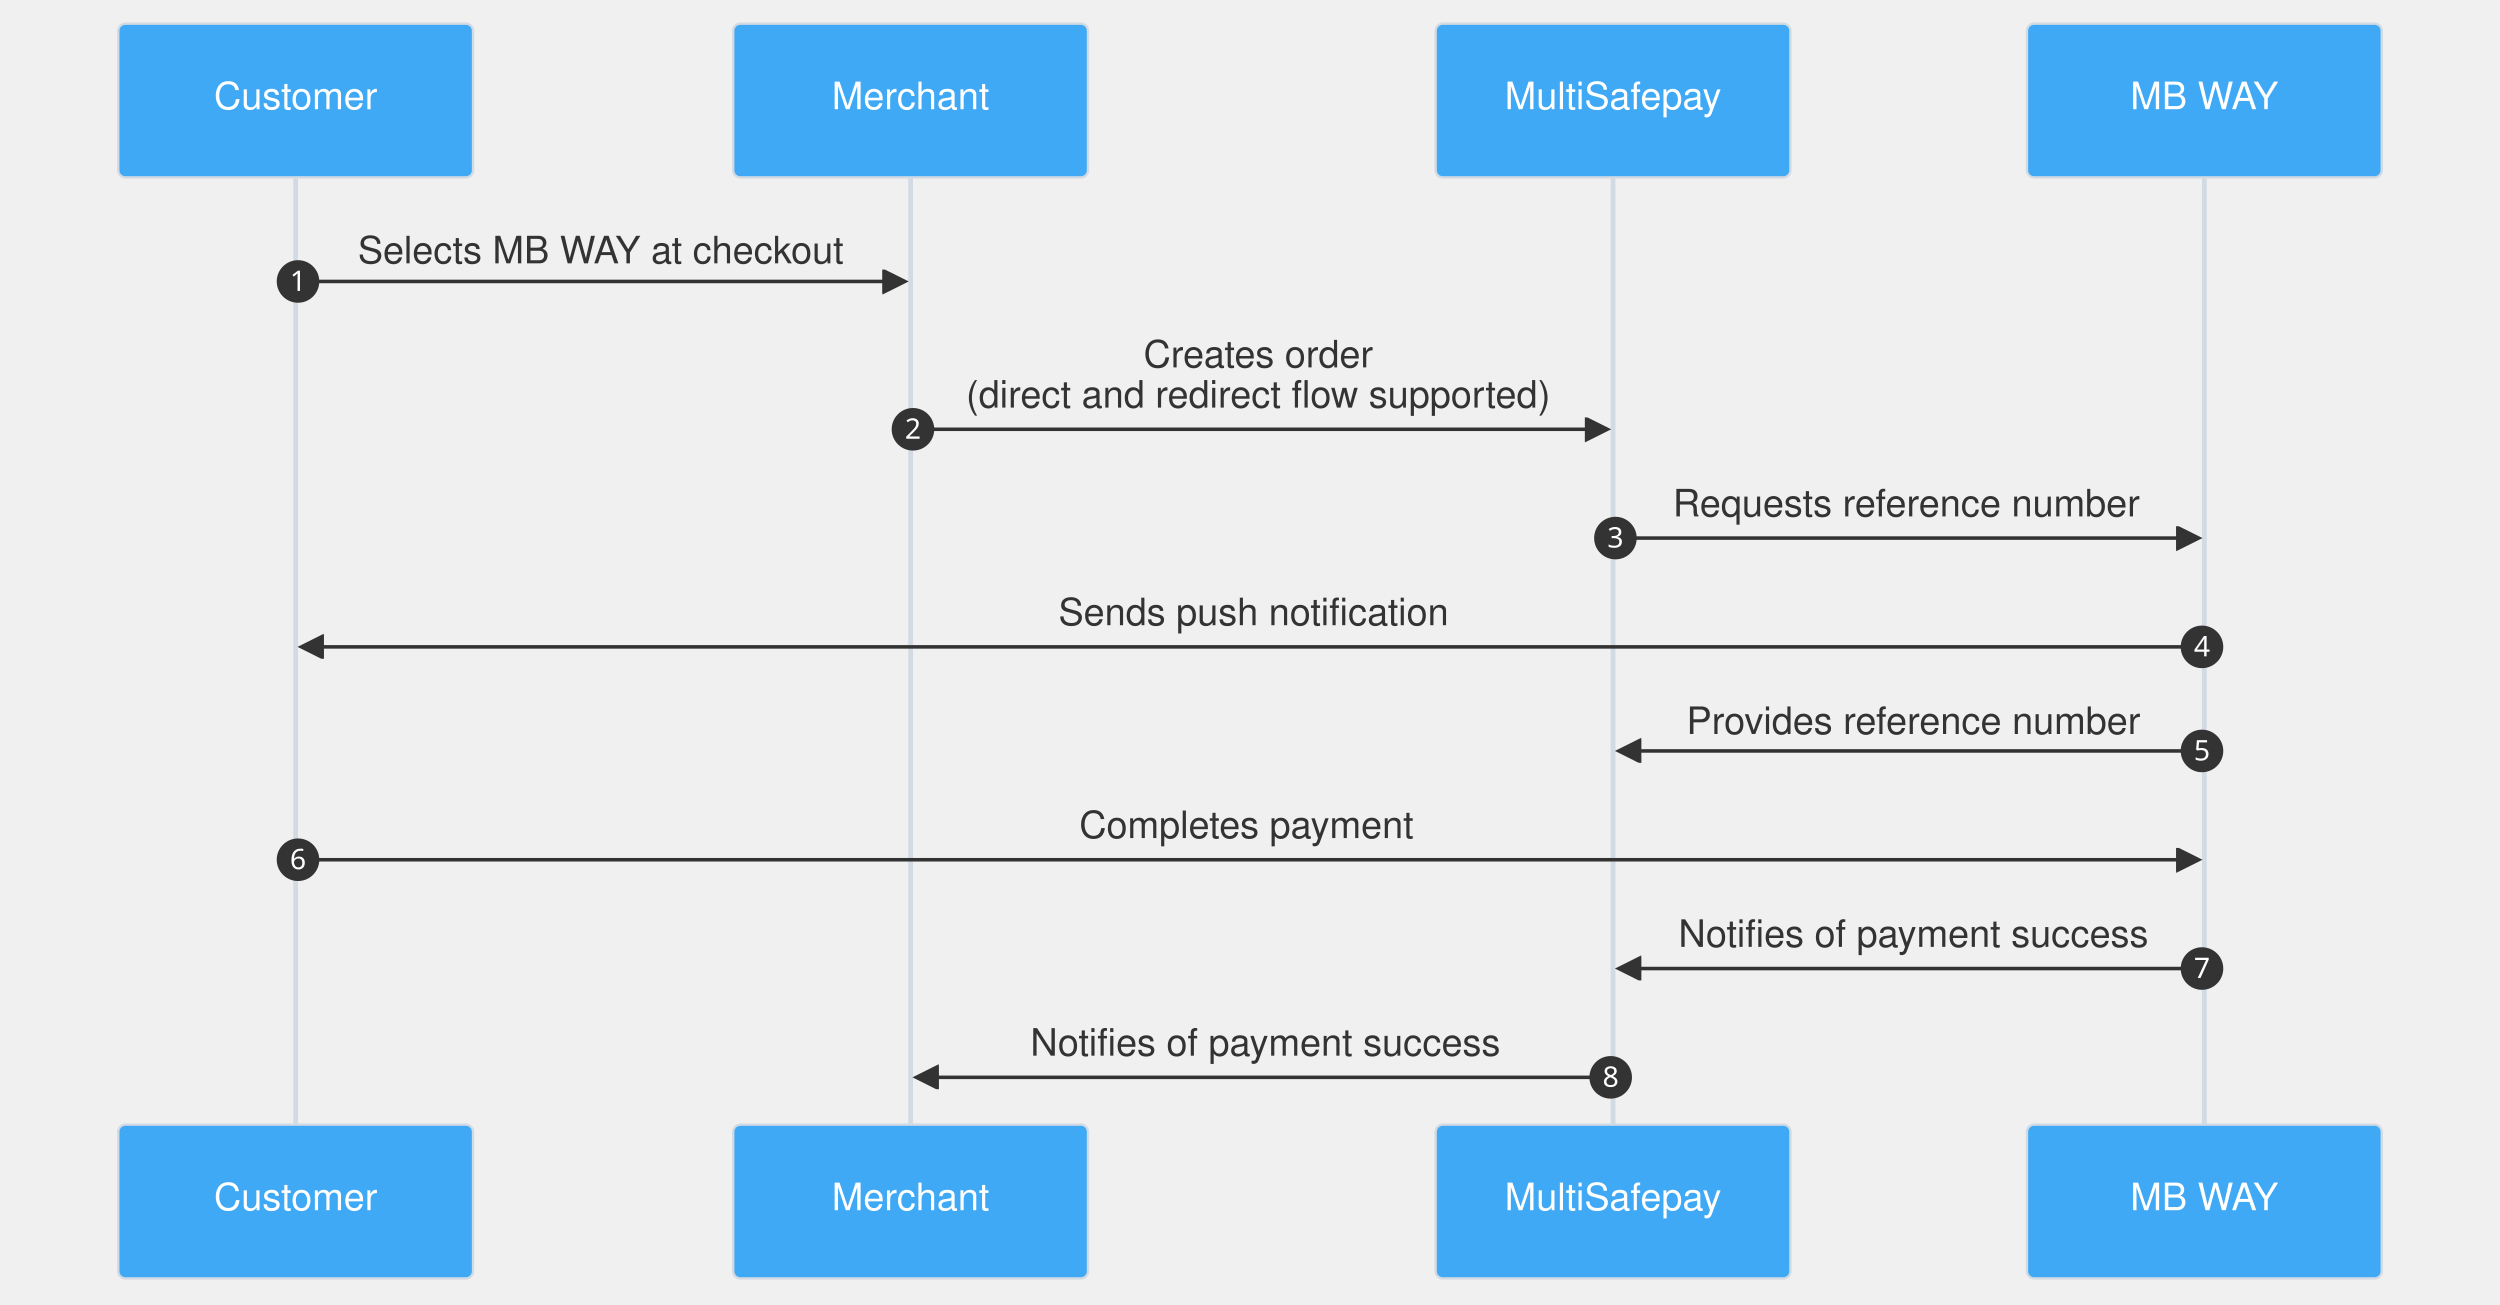
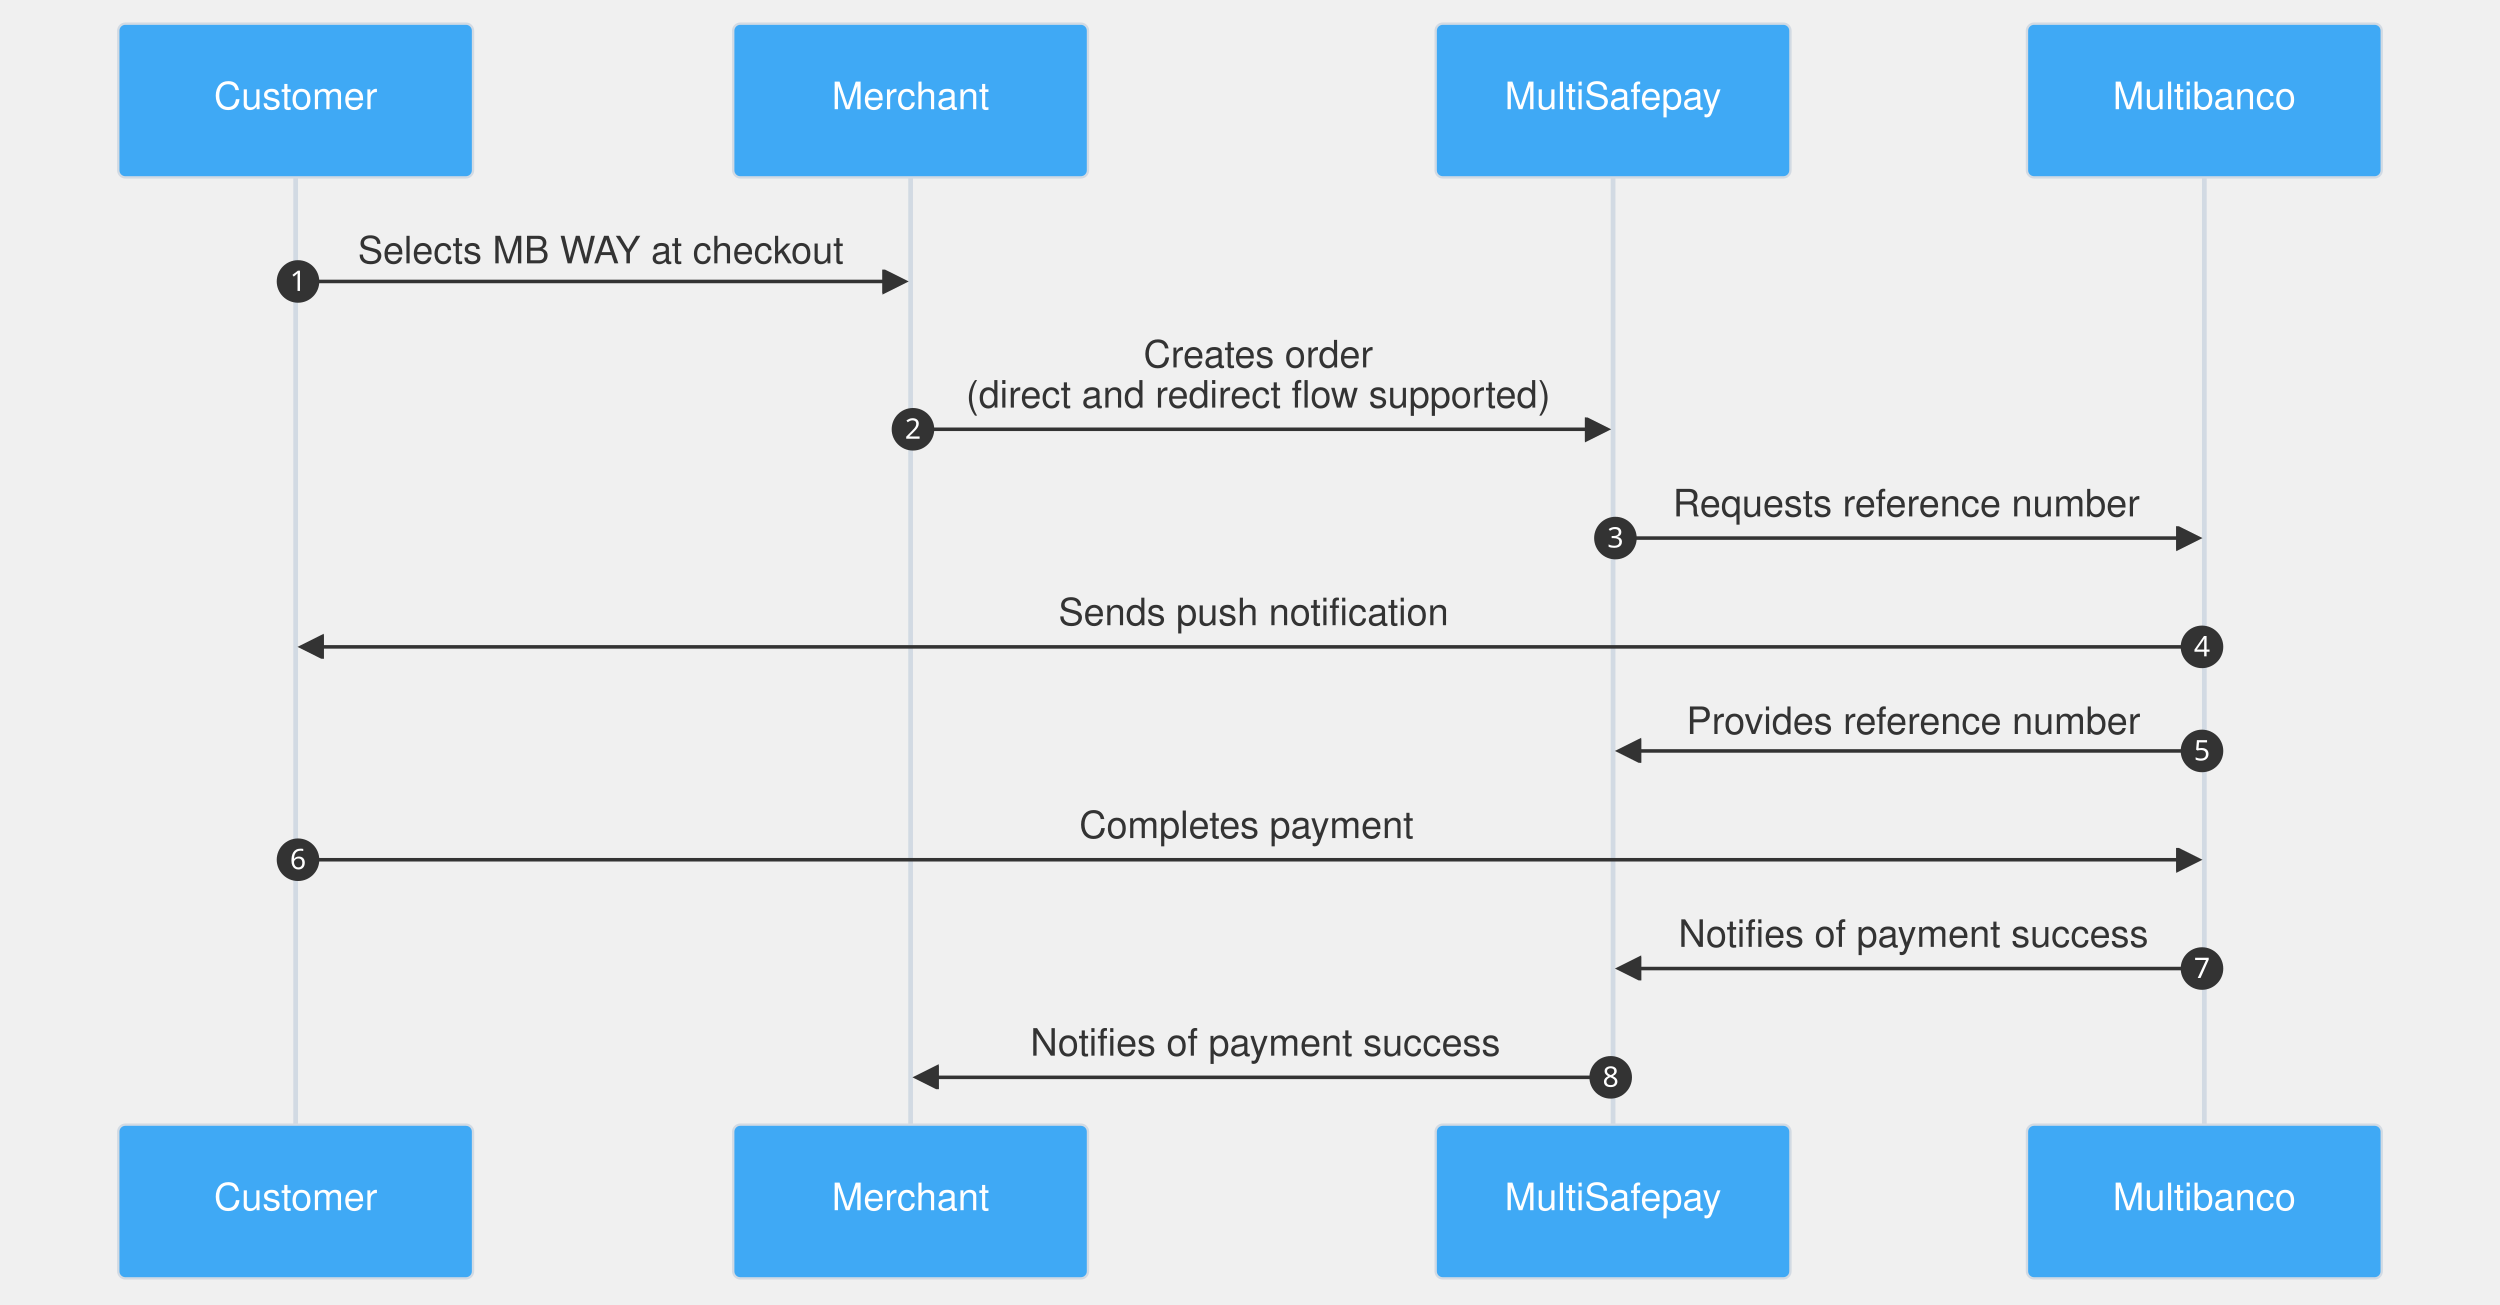
<svg xmlns="http://www.w3.org/2000/svg" aria-roledescription="sequence" role="graphics-document document" viewBox="-50 -10 1057 551.5" style="max-width: 1057px; background-color: white;" width="100%" id="my-svg">
  <g>
    <rect class="actor" ry="3" rx="3" height="65" width="150" stroke="#666" fill="#eaeaea" y="465.5" x="807" />
    <text style="text-anchor: middle; font-size: 16px; font-weight: normal;" class="actor" alignment-baseline="central" dominant-baseline="central" y="498" x="882">
-       <tspan dy="0" x="882">MB WAY</tspan>
+       <tspan dy="0" x="882">Multibanco</tspan>
    </text>
  </g>
  <g>
    <rect class="actor" ry="3" rx="3" height="65" width="150" stroke="#666" fill="#eaeaea" y="465.5" x="557" />
    <text style="text-anchor: middle; font-size: 16px; font-weight: normal;" class="actor" alignment-baseline="central" dominant-baseline="central" y="498" x="632">
      <tspan dy="0" x="632">MultiSafepay</tspan>
    </text>
  </g>
  <g>
    <rect class="actor" ry="3" rx="3" height="65" width="150" stroke="#666" fill="#eaeaea" y="465.5" x="260" />
    <text style="text-anchor: middle; font-size: 16px; font-weight: normal;" class="actor" alignment-baseline="central" dominant-baseline="central" y="498" x="335">
      <tspan dy="0" x="335">Merchant</tspan>
    </text>
  </g>
  <g>
    <rect class="actor" ry="3" rx="3" height="65" width="150" stroke="#666" fill="#eaeaea" y="465.5" x="0" />
    <text style="text-anchor: middle; font-size: 16px; font-weight: normal;" class="actor" alignment-baseline="central" dominant-baseline="central" y="498" x="75">
      <tspan dy="0" x="75">Customer</tspan>
    </text>
  </g>
  <g>
    <line stroke="#999" stroke-width="0.5px" class="200" y2="465.5" x2="882" y1="5" x1="882" id="actor3" />
    <g id="root-3">
      <rect class="actor" ry="3" rx="3" height="65" width="150" stroke="#666" fill="#eaeaea" y="0" x="807" />
      <text style="text-anchor: middle; font-size: 16px; font-weight: normal;" class="actor" alignment-baseline="central" dominant-baseline="central" y="32.5" x="882">
-         <tspan dy="0" x="882">MB WAY</tspan>
+         <tspan dy="0" x="882">Multibanco</tspan>
      </text>
    </g>
  </g>
  <g>
    <line stroke="#999" stroke-width="0.5px" class="200" y2="465.5" x2="632" y1="5" x1="632" id="actor2" />
    <g id="root-2">
      <rect class="actor" ry="3" rx="3" height="65" width="150" stroke="#666" fill="#eaeaea" y="0" x="557" />
      <text style="text-anchor: middle; font-size: 16px; font-weight: normal;" class="actor" alignment-baseline="central" dominant-baseline="central" y="32.5" x="632">
        <tspan dy="0" x="632">MultiSafepay</tspan>
      </text>
    </g>
  </g>
  <g>
    <line stroke="#999" stroke-width="0.5px" class="200" y2="465.5" x2="335" y1="5" x1="335" id="actor1" />
    <g id="root-1">
      <rect class="actor" ry="3" rx="3" height="65" width="150" stroke="#666" fill="#eaeaea" y="0" x="260" />
      <text style="text-anchor: middle; font-size: 16px; font-weight: normal;" class="actor" alignment-baseline="central" dominant-baseline="central" y="32.5" x="335">
        <tspan dy="0" x="335">Merchant</tspan>
      </text>
    </g>
  </g>
  <g>
    <line stroke="#999" stroke-width="0.5px" class="200" y2="465.5" x2="75" y1="5" x1="75" id="actor0" />
    <g id="root-0">
      <rect class="actor" ry="3" rx="3" height="65" width="150" stroke="#666" fill="#eaeaea" y="0" x="0" />
      <text style="text-anchor: middle; font-size: 16px; font-weight: normal;" class="actor" alignment-baseline="central" dominant-baseline="central" y="32.5" x="75">
        <tspan dy="0" x="75">Customer</tspan>
      </text>
    </g>
  </g>
  <style>#my-svg{font-family:helvetica;font-size:16px;fill:#333;}#my-svg .error-icon{fill:#552222;}#my-svg .error-text{fill:#552222;stroke:#552222;}#my-svg .edge-thickness-normal{stroke-width:2px;}#my-svg .edge-thickness-thick{stroke-width:3.5px;}#my-svg .edge-pattern-solid{stroke-dasharray:0;}#my-svg .edge-pattern-dashed{stroke-dasharray:3;}#my-svg .edge-pattern-dotted{stroke-dasharray:2;}#my-svg .marker{fill:#333333;stroke:#333333;}#my-svg .marker.cross{stroke:#333333;}#my-svg svg{font-family:helvetica;font-size:16px;}#my-svg .actor{stroke:#d2dae3;fill:#3fa9f5;}#my-svg text.actor&gt;tspan{fill:white;stroke:none;}#my-svg .actor-line{stroke:grey;}#my-svg .messageLine0{stroke-width:1.5;stroke-dasharray:none;stroke:#333;}#my-svg .messageLine1{stroke-width:1.5;stroke-dasharray:2,2;stroke:#333;}#my-svg #arrowhead path{fill:#333;stroke:#333;}#my-svg .sequenceNumber{fill:white;}#my-svg #sequencenumber{fill:#333;}#my-svg #crosshead path{fill:#333;stroke:#333;}#my-svg .messageText{fill:#333;stroke:none;}#my-svg .labelBox{stroke:#d2dae3;fill:#f2f7fc;}#my-svg .labelText,#my-svg .labelText&gt;tspan{fill:black;stroke:none;}#my-svg .loopText,#my-svg .loopText&gt;tspan{fill:black;stroke:none;}#my-svg .loopLine{stroke-width:2px;stroke-dasharray:2,2;stroke:#d2dae3;fill:#d2dae3;}#my-svg .note{stroke:#faebbf;fill:#faebbf;}#my-svg .noteText,#my-svg .noteText&gt;tspan{fill:black;stroke:none;}#my-svg .activation0{fill:#f4f4f4;stroke:#666;}#my-svg .activation1{fill:#f4f4f4;stroke:#666;}#my-svg .activation2{fill:#f4f4f4;stroke:#666;}#my-svg .actorPopupMenu{position:absolute;}#my-svg .actorPopupMenuPanel{position:absolute;fill:#3fa9f5;box-shadow:0px 8px 16px 0px rgba(0,0,0,0.2);filter:drop-shadow(3px 5px 2px rgb(0 0 0 / 0.4));}#my-svg .actor-man line{stroke:#d2dae3;fill:#3fa9f5;}#my-svg .actor-man circle,#my-svg line{stroke:#d2dae3;fill:#3fa9f5;stroke-width:2px;}#my-svg :root{--mermaid-font-family:"trebuchet ms",verdana,arial,sans-serif;}</style>
  <g />
  <defs>
    <symbol height="24" width="24" id="computer">
      <path d="M2 2v13h20v-13h-20zm18 11h-16v-9h16v9zm-10.228 6l.466-1h3.524l.467 1h-4.457zm14.228 3h-24l2-6h2.104l-1.33 4h18.45l-1.297-4h2.073l2 6zm-5-10h-14v-7h14v7z" transform="scale(.5)" />
    </symbol>
  </defs>
  <defs>
    <symbol clip-rule="evenodd" fill-rule="evenodd" id="database">
      <path d="M12.258.001l.256.004.255.005.253.008.251.01.249.012.247.015.246.016.242.019.241.02.239.023.236.024.233.027.231.028.229.031.225.032.223.034.22.036.217.038.214.04.211.041.208.043.205.045.201.046.198.048.194.05.191.051.187.053.183.054.18.056.175.057.172.059.168.06.163.061.16.063.155.064.15.066.074.033.073.033.071.034.07.034.069.035.068.035.067.035.066.035.064.036.064.036.062.036.06.036.06.037.058.037.058.037.055.038.055.038.053.038.052.038.051.039.05.039.048.039.047.039.045.04.044.04.043.04.041.04.04.041.039.041.037.041.036.041.034.041.033.042.032.042.03.042.029.042.027.042.026.043.024.043.023.043.021.043.02.043.018.044.017.043.015.044.013.044.012.044.011.045.009.044.007.045.006.045.004.045.002.045.001.045v17l-.001.045-.002.045-.004.045-.006.045-.007.045-.009.044-.011.045-.012.044-.013.044-.015.044-.017.043-.018.044-.02.043-.021.043-.023.043-.024.043-.026.043-.027.042-.029.042-.03.042-.032.042-.033.042-.034.041-.036.041-.037.041-.039.041-.04.041-.041.04-.043.04-.044.04-.045.04-.047.039-.048.039-.05.039-.051.039-.052.038-.053.038-.055.038-.055.038-.058.037-.058.037-.06.037-.06.036-.062.036-.064.036-.064.036-.066.035-.067.035-.068.035-.069.035-.07.034-.071.034-.073.033-.074.033-.15.066-.155.064-.16.063-.163.061-.168.06-.172.059-.175.057-.18.056-.183.054-.187.053-.191.051-.194.05-.198.048-.201.046-.205.045-.208.043-.211.041-.214.04-.217.038-.22.036-.223.034-.225.032-.229.031-.231.028-.233.027-.236.024-.239.023-.241.02-.242.019-.246.016-.247.015-.249.012-.251.01-.253.008-.255.005-.256.004-.258.001-.258-.001-.256-.004-.255-.005-.253-.008-.251-.01-.249-.012-.247-.015-.245-.016-.243-.019-.241-.02-.238-.023-.236-.024-.234-.027-.231-.028-.228-.031-.226-.032-.223-.034-.22-.036-.217-.038-.214-.04-.211-.041-.208-.043-.204-.045-.201-.046-.198-.048-.195-.05-.19-.051-.187-.053-.184-.054-.179-.056-.176-.057-.172-.059-.167-.06-.164-.061-.159-.063-.155-.064-.151-.066-.074-.033-.072-.033-.072-.034-.07-.034-.069-.035-.068-.035-.067-.035-.066-.035-.064-.036-.063-.036-.062-.036-.061-.036-.06-.037-.058-.037-.057-.037-.056-.038-.055-.038-.053-.038-.052-.038-.051-.039-.049-.039-.049-.039-.046-.039-.046-.04-.044-.04-.043-.04-.041-.04-.04-.041-.039-.041-.037-.041-.036-.041-.034-.041-.033-.042-.032-.042-.03-.042-.029-.042-.027-.042-.026-.043-.024-.043-.023-.043-.021-.043-.02-.043-.018-.044-.017-.043-.015-.044-.013-.044-.012-.044-.011-.045-.009-.044-.007-.045-.006-.045-.004-.045-.002-.045-.001-.045v-17l.001-.045.002-.045.004-.045.006-.045.007-.045.009-.044.011-.045.012-.044.013-.044.015-.044.017-.043.018-.044.02-.043.021-.043.023-.043.024-.043.026-.043.027-.042.029-.042.03-.042.032-.042.033-.042.034-.041.036-.041.037-.041.039-.041.04-.041.041-.04.043-.04.044-.04.046-.04.046-.039.049-.039.049-.039.051-.039.052-.038.053-.038.055-.038.056-.038.057-.037.058-.037.06-.037.061-.036.062-.036.063-.036.064-.036.066-.035.067-.035.068-.035.069-.035.07-.034.072-.034.072-.033.074-.033.151-.066.155-.064.159-.063.164-.061.167-.06.172-.059.176-.057.179-.056.184-.054.187-.053.19-.051.195-.05.198-.048.201-.046.204-.045.208-.043.211-.041.214-.04.217-.038.22-.036.223-.034.226-.032.228-.031.231-.028.234-.027.236-.024.238-.023.241-.02.243-.019.245-.016.247-.015.249-.012.251-.01.253-.008.255-.005.256-.004.258-.001.258.001zm-9.258 20.499v.01l.001.021.003.021.004.022.005.021.006.022.007.022.009.023.01.022.011.023.012.023.013.023.015.023.016.024.017.023.018.024.019.024.021.024.022.025.023.024.024.025.052.049.056.05.061.051.066.051.07.051.075.051.079.052.084.052.088.052.092.052.097.052.102.051.105.052.11.052.114.051.119.051.123.051.127.05.131.05.135.05.139.048.144.049.147.047.152.047.155.047.16.045.163.045.167.043.171.043.176.041.178.041.183.039.187.039.19.037.194.035.197.035.202.033.204.031.209.03.212.029.216.027.219.025.222.024.226.021.23.02.233.018.236.016.24.015.243.012.246.01.249.008.253.005.256.004.259.001.26-.001.257-.004.254-.005.25-.008.247-.011.244-.012.241-.014.237-.016.233-.018.231-.021.226-.021.224-.024.22-.026.216-.027.212-.028.21-.031.205-.031.202-.034.198-.034.194-.036.191-.037.187-.039.183-.04.179-.04.175-.042.172-.043.168-.044.163-.045.16-.046.155-.046.152-.047.148-.048.143-.049.139-.049.136-.05.131-.05.126-.05.123-.051.118-.052.114-.051.11-.052.106-.052.101-.052.096-.052.092-.052.088-.053.083-.051.079-.052.074-.052.07-.051.065-.051.06-.051.056-.05.051-.05.023-.024.023-.025.021-.024.02-.024.019-.024.018-.024.017-.024.015-.023.014-.024.013-.023.012-.023.01-.023.01-.022.008-.022.006-.022.006-.022.004-.022.004-.021.001-.021.001-.021v-4.127l-.077.055-.08.053-.083.054-.085.053-.087.052-.09.052-.093.051-.095.05-.097.05-.1.049-.102.049-.105.048-.106.047-.109.047-.111.046-.114.045-.115.045-.118.044-.12.043-.122.042-.124.042-.126.041-.128.04-.13.04-.132.038-.134.038-.135.037-.138.037-.139.035-.142.035-.143.034-.144.033-.147.032-.148.031-.15.03-.151.03-.153.029-.154.027-.156.027-.158.026-.159.025-.161.024-.162.023-.163.022-.165.021-.166.02-.167.019-.169.018-.169.017-.171.016-.173.015-.173.014-.175.013-.175.012-.177.011-.178.01-.179.008-.179.008-.181.006-.182.005-.182.004-.184.003-.184.002h-.37l-.184-.002-.184-.003-.182-.004-.182-.005-.181-.006-.179-.008-.179-.008-.178-.01-.176-.011-.176-.012-.175-.013-.173-.014-.172-.015-.171-.016-.17-.017-.169-.018-.167-.019-.166-.02-.165-.021-.163-.022-.162-.023-.161-.024-.159-.025-.157-.026-.156-.027-.155-.027-.153-.029-.151-.03-.15-.03-.148-.031-.146-.032-.145-.033-.143-.034-.141-.035-.14-.035-.137-.037-.136-.037-.134-.038-.132-.038-.13-.04-.128-.04-.126-.041-.124-.042-.122-.042-.12-.044-.117-.043-.116-.045-.113-.045-.112-.046-.109-.047-.106-.047-.105-.048-.102-.049-.1-.049-.097-.05-.095-.05-.093-.052-.09-.051-.087-.052-.085-.053-.083-.054-.08-.054-.077-.054v4.127zm0-5.654v.011l.001.021.003.021.004.021.005.022.006.022.007.022.009.022.01.022.011.023.012.023.013.023.015.024.016.023.017.024.018.024.019.024.021.024.022.024.023.025.024.024.052.05.056.05.061.05.066.051.07.051.075.052.079.051.084.052.088.052.092.052.097.052.102.052.105.052.11.051.114.051.119.052.123.05.127.051.131.05.135.049.139.049.144.048.147.048.152.047.155.046.16.045.163.045.167.044.171.042.176.042.178.04.183.04.187.038.19.037.194.036.197.034.202.033.204.032.209.03.212.028.216.027.219.025.222.024.226.022.23.02.233.018.236.016.24.014.243.012.246.01.249.008.253.006.256.003.259.001.26-.001.257-.003.254-.006.25-.008.247-.01.244-.012.241-.015.237-.016.233-.018.231-.02.226-.022.224-.024.22-.025.216-.027.212-.029.21-.03.205-.032.202-.033.198-.035.194-.036.191-.037.187-.039.183-.039.179-.041.175-.042.172-.043.168-.044.163-.045.16-.045.155-.047.152-.047.148-.048.143-.048.139-.05.136-.049.131-.05.126-.051.123-.051.118-.051.114-.052.11-.052.106-.052.101-.052.096-.052.092-.052.088-.052.083-.052.079-.052.074-.051.07-.052.065-.051.06-.05.056-.051.051-.049.023-.025.023-.024.021-.025.02-.024.019-.024.018-.024.017-.024.015-.023.014-.023.013-.024.012-.022.01-.023.01-.023.008-.022.006-.022.006-.022.004-.021.004-.022.001-.021.001-.021v-4.139l-.077.054-.08.054-.083.054-.085.052-.087.053-.09.051-.093.051-.095.051-.097.05-.1.049-.102.049-.105.048-.106.047-.109.047-.111.046-.114.045-.115.044-.118.044-.12.044-.122.042-.124.042-.126.041-.128.04-.13.039-.132.039-.134.038-.135.037-.138.036-.139.036-.142.035-.143.033-.144.033-.147.033-.148.031-.15.03-.151.03-.153.028-.154.028-.156.027-.158.026-.159.025-.161.024-.162.023-.163.022-.165.021-.166.02-.167.019-.169.018-.169.017-.171.016-.173.015-.173.014-.175.013-.175.012-.177.011-.178.009-.179.009-.179.007-.181.007-.182.005-.182.004-.184.003-.184.002h-.37l-.184-.002-.184-.003-.182-.004-.182-.005-.181-.007-.179-.007-.179-.009-.178-.009-.176-.011-.176-.012-.175-.013-.173-.014-.172-.015-.171-.016-.17-.017-.169-.018-.167-.019-.166-.02-.165-.021-.163-.022-.162-.023-.161-.024-.159-.025-.157-.026-.156-.027-.155-.028-.153-.028-.151-.03-.15-.03-.148-.031-.146-.033-.145-.033-.143-.033-.141-.035-.14-.036-.137-.036-.136-.037-.134-.038-.132-.039-.13-.039-.128-.04-.126-.041-.124-.042-.122-.043-.12-.043-.117-.044-.116-.044-.113-.046-.112-.046-.109-.046-.106-.047-.105-.048-.102-.049-.1-.049-.097-.05-.095-.051-.093-.051-.09-.051-.087-.053-.085-.052-.083-.054-.08-.054-.077-.054v4.139zm0-5.666v.011l.001.02.003.022.004.021.005.022.006.021.007.022.009.023.01.022.011.023.012.023.013.023.015.023.016.024.017.024.018.023.019.024.021.025.022.024.023.024.024.025.052.05.056.05.061.05.066.051.07.051.075.052.079.051.084.052.088.052.092.052.097.052.102.052.105.051.11.052.114.051.119.051.123.051.127.05.131.05.135.05.139.049.144.048.147.048.152.047.155.046.16.045.163.045.167.043.171.043.176.042.178.04.183.04.187.038.19.037.194.036.197.034.202.033.204.032.209.03.212.028.216.027.219.025.222.024.226.021.23.02.233.018.236.017.24.014.243.012.246.01.249.008.253.006.256.003.259.001.26-.001.257-.003.254-.006.25-.008.247-.01.244-.013.241-.014.237-.016.233-.018.231-.02.226-.022.224-.024.22-.025.216-.027.212-.029.21-.03.205-.032.202-.033.198-.035.194-.036.191-.037.187-.039.183-.039.179-.041.175-.042.172-.043.168-.044.163-.045.16-.045.155-.047.152-.047.148-.048.143-.049.139-.049.136-.049.131-.051.126-.05.123-.051.118-.052.114-.051.11-.052.106-.052.101-.052.096-.052.092-.052.088-.052.083-.052.079-.052.074-.052.07-.051.065-.051.06-.051.056-.05.051-.049.023-.025.023-.025.021-.024.02-.024.019-.024.018-.024.017-.024.015-.023.014-.024.013-.023.012-.023.01-.022.01-.023.008-.022.006-.022.006-.022.004-.022.004-.021.001-.021.001-.021v-4.153l-.077.054-.08.054-.083.053-.085.053-.087.053-.09.051-.093.051-.095.051-.097.05-.1.049-.102.048-.105.048-.106.048-.109.046-.111.046-.114.046-.115.044-.118.044-.12.043-.122.043-.124.042-.126.041-.128.04-.13.039-.132.039-.134.038-.135.037-.138.036-.139.036-.142.034-.143.034-.144.033-.147.032-.148.032-.15.03-.151.03-.153.028-.154.028-.156.027-.158.026-.159.024-.161.024-.162.023-.163.023-.165.021-.166.02-.167.019-.169.018-.169.017-.171.016-.173.015-.173.014-.175.013-.175.012-.177.01-.178.01-.179.009-.179.007-.181.006-.182.006-.182.004-.184.003-.184.001-.185.001-.185-.001-.184-.001-.184-.003-.182-.004-.182-.006-.181-.006-.179-.007-.179-.009-.178-.01-.176-.01-.176-.012-.175-.013-.173-.014-.172-.015-.171-.016-.17-.017-.169-.018-.167-.019-.166-.02-.165-.021-.163-.023-.162-.023-.161-.024-.159-.024-.157-.026-.156-.027-.155-.028-.153-.028-.151-.03-.15-.03-.148-.032-.146-.032-.145-.033-.143-.034-.141-.034-.14-.036-.137-.036-.136-.037-.134-.038-.132-.039-.13-.039-.128-.041-.126-.041-.124-.041-.122-.043-.12-.043-.117-.044-.116-.044-.113-.046-.112-.046-.109-.046-.106-.048-.105-.048-.102-.048-.1-.05-.097-.049-.095-.051-.093-.051-.09-.052-.087-.052-.085-.053-.083-.053-.08-.054-.077-.054v4.153zm8.74-8.179l-.257.004-.254.005-.25.008-.247.011-.244.012-.241.014-.237.016-.233.018-.231.021-.226.022-.224.023-.22.026-.216.027-.212.028-.21.031-.205.032-.202.033-.198.034-.194.036-.191.038-.187.038-.183.04-.179.041-.175.042-.172.043-.168.043-.163.045-.16.046-.155.046-.152.048-.148.048-.143.048-.139.049-.136.05-.131.05-.126.051-.123.051-.118.051-.114.052-.11.052-.106.052-.101.052-.096.052-.092.052-.088.052-.083.052-.079.052-.074.051-.07.052-.065.051-.06.05-.056.05-.051.05-.023.025-.023.024-.021.024-.02.025-.019.024-.018.024-.017.023-.015.024-.014.023-.013.023-.012.023-.01.023-.01.022-.008.022-.006.023-.006.021-.004.022-.004.021-.001.021-.001.021.001.021.001.021.004.021.004.022.006.021.006.023.008.022.01.022.01.023.012.023.013.023.014.023.015.024.017.023.018.024.019.024.02.025.021.024.023.024.023.025.051.05.056.05.06.05.065.051.07.052.074.051.079.052.083.052.088.052.092.052.096.052.101.052.106.052.11.052.114.052.118.051.123.051.126.051.131.05.136.05.139.049.143.048.148.048.152.048.155.046.16.046.163.045.168.043.172.043.175.042.179.041.183.04.187.038.191.038.194.036.198.034.202.033.205.032.21.031.212.028.216.027.22.026.224.023.226.022.231.021.233.018.237.016.241.014.244.012.247.011.25.008.254.005.257.004.26.001.26-.001.257-.004.254-.005.25-.008.247-.011.244-.012.241-.014.237-.016.233-.018.231-.021.226-.022.224-.023.22-.026.216-.027.212-.028.21-.031.205-.032.202-.033.198-.034.194-.036.191-.038.187-.038.183-.04.179-.041.175-.042.172-.043.168-.043.163-.045.16-.046.155-.046.152-.048.148-.048.143-.048.139-.049.136-.05.131-.05.126-.051.123-.051.118-.051.114-.052.11-.052.106-.052.101-.052.096-.052.092-.052.088-.052.083-.052.079-.052.074-.051.07-.052.065-.051.06-.05.056-.05.051-.05.023-.025.023-.024.021-.024.02-.025.019-.024.018-.024.017-.023.015-.024.014-.023.013-.023.012-.023.01-.023.01-.022.008-.022.006-.023.006-.021.004-.022.004-.021.001-.021.001-.021-.001-.021-.001-.021-.004-.021-.004-.022-.006-.021-.006-.023-.008-.022-.01-.022-.01-.023-.012-.023-.013-.023-.014-.023-.015-.024-.017-.023-.018-.024-.019-.024-.02-.025-.021-.024-.023-.024-.023-.025-.051-.05-.056-.05-.06-.05-.065-.051-.07-.052-.074-.051-.079-.052-.083-.052-.088-.052-.092-.052-.096-.052-.101-.052-.106-.052-.11-.052-.114-.052-.118-.051-.123-.051-.126-.051-.131-.05-.136-.05-.139-.049-.143-.048-.148-.048-.152-.048-.155-.046-.16-.046-.163-.045-.168-.043-.172-.043-.175-.042-.179-.041-.183-.04-.187-.038-.191-.038-.194-.036-.198-.034-.202-.033-.205-.032-.21-.031-.212-.028-.216-.027-.22-.026-.224-.023-.226-.022-.231-.021-.233-.018-.237-.016-.241-.014-.244-.012-.247-.011-.25-.008-.254-.005-.257-.004-.26-.001-.26.001z" transform="scale(.5)" />
    </symbol>
  </defs>
  <defs>
    <symbol height="24" width="24" id="clock">
      <path d="M12 2c5.514 0 10 4.486 10 10s-4.486 10-10 10-10-4.486-10-10 4.486-10 10-10zm0-2c-6.627 0-12 5.373-12 12s5.373 12 12 12 12-5.373 12-12-5.373-12-12-12zm5.848 12.459c.202.038.202.333.001.372-1.907.361-6.045 1.111-6.547 1.111-.719 0-1.301-.582-1.301-1.301 0-.512.77-5.447 1.125-7.445.034-.192.312-.181.343.014l.985 6.238 5.394 1.011z" transform="scale(.5)" />
    </symbol>
  </defs>
  <defs>
    <marker orient="auto" markerHeight="12" markerWidth="12" markerUnits="userSpaceOnUse" refY="5" refX="7.9" id="arrowhead">
      <path d="M 0 0 L 10 5 L 0 10 z" />
    </marker>
  </defs>
  <defs>
    <marker refY="4.5" refX="4" orient="auto" markerHeight="8" markerWidth="15" id="crosshead">
      <path style="stroke-dasharray: 0, 0;" d="M 1,2 L 6,7 M 6,2 L 1,7" stroke-width="1pt" stroke="#000000" fill="none" />
    </marker>
  </defs>
  <defs>
    <marker orient="auto" markerHeight="28" markerWidth="20" refY="7" refX="15.5" id="filled-head">
      <path d="M 18,7 L9,13 L14,7 L9,1 Z" />
    </marker>
  </defs>
  <defs>
    <marker orient="auto" markerHeight="40" markerWidth="60" refY="15" refX="15" id="sequencenumber">
      <circle r="6" cy="15" cx="15" />
    </marker>
  </defs>
  <text style="font-size: 16px; font-weight: normal;" dy="1em" class="messageText" alignment-baseline="middle" dominant-baseline="middle" text-anchor="middle" y="80" x="204">Selects MB WAY at checkout</text>
  <line style="fill: none;" marker-start="url(#sequencenumber)" marker-end="url(#arrowhead)" stroke="none" stroke-width="2" class="messageLine0" y2="109" x2="331" y1="109" x1="76" />
  <text class="sequenceNumber" text-anchor="middle" font-size="12px" font-family="sans-serif" y="113" x="76">1</text>
  <text style="font-size: 16px; font-weight: normal;" dy="1em" class="messageText" alignment-baseline="middle" dominant-baseline="middle" text-anchor="middle" y="124" x="482">Creates order </text>
  <text style="font-size: 16px; font-weight: normal;" dy="1em" class="messageText" alignment-baseline="middle" dominant-baseline="middle" text-anchor="middle" y="141" x="482"> (direct and redirect flow supported)</text>
  <line style="fill: none;" marker-start="url(#sequencenumber)" marker-end="url(#arrowhead)" stroke="none" stroke-width="2" class="messageLine0" y2="171.5" x2="628" y1="171.5" x1="336" />
  <text class="sequenceNumber" text-anchor="middle" font-size="12px" font-family="sans-serif" y="175.5" x="336">2</text>
  <text style="font-size: 16px; font-weight: normal;" dy="1em" class="messageText" alignment-baseline="middle" dominant-baseline="middle" text-anchor="middle" y="187" x="756">Requests reference number</text>
  <line style="fill: none;" marker-start="url(#sequencenumber)" marker-end="url(#arrowhead)" stroke="none" stroke-width="2" class="messageLine0" y2="217.5" x2="878" y1="217.5" x1="633" />
  <text class="sequenceNumber" text-anchor="middle" font-size="12px" font-family="sans-serif" y="221.5" x="633">3</text>
  <text style="font-size: 16px; font-weight: normal;" dy="1em" class="messageText" alignment-baseline="middle" dominant-baseline="middle" text-anchor="middle" y="233" x="480">Sends push notification</text>
  <line style="fill: none;" marker-start="url(#sequencenumber)" marker-end="url(#arrowhead)" stroke="none" stroke-width="2" class="messageLine0" y2="263.5" x2="79" y1="263.5" x1="881" />
  <text class="sequenceNumber" text-anchor="middle" font-size="12px" font-family="sans-serif" y="267.5" x="881">4</text>
  <text style="font-size: 16px; font-weight: normal;" dy="1em" class="messageText" alignment-baseline="middle" dominant-baseline="middle" text-anchor="middle" y="279" x="759">Provides reference number</text>
  <line style="fill: none;" marker-start="url(#sequencenumber)" marker-end="url(#arrowhead)" stroke="none" stroke-width="2" class="messageLine0" y2="307.5" x2="636" y1="307.5" x1="881" />
  <text class="sequenceNumber" text-anchor="middle" font-size="12px" font-family="sans-serif" y="311.5" x="881">5</text>
  <text style="font-size: 16px; font-weight: normal;" dy="1em" class="messageText" alignment-baseline="middle" dominant-baseline="middle" text-anchor="middle" y="323" x="477">Completes payment</text>
  <line style="fill: none;" marker-start="url(#sequencenumber)" marker-end="url(#arrowhead)" stroke="none" stroke-width="2" class="messageLine0" y2="353.5" x2="878" y1="353.5" x1="76" />
  <text class="sequenceNumber" text-anchor="middle" font-size="12px" font-family="sans-serif" y="357.5" x="76">6</text>
  <text style="font-size: 16px; font-weight: normal;" dy="1em" class="messageText" alignment-baseline="middle" dominant-baseline="middle" text-anchor="middle" y="369" x="759">Notifies of payment success</text>
  <line style="fill: none;" marker-start="url(#sequencenumber)" marker-end="url(#arrowhead)" stroke="none" stroke-width="2" class="messageLine0" y2="399.5" x2="636" y1="399.5" x1="881" />
  <text class="sequenceNumber" text-anchor="middle" font-size="12px" font-family="sans-serif" y="403.5" x="881">7</text>
  <text style="font-size: 16px; font-weight: normal;" dy="1em" class="messageText" alignment-baseline="middle" dominant-baseline="middle" text-anchor="middle" y="415" x="485">Notifies of payment success</text>
  <line style="fill: none;" marker-start="url(#sequencenumber)" marker-end="url(#arrowhead)" stroke="none" stroke-width="2" class="messageLine0" y2="445.5" x2="339" y1="445.5" x1="631" />
  <text class="sequenceNumber" text-anchor="middle" font-size="12px" font-family="sans-serif" y="449.5" x="631">8</text>
</svg>
